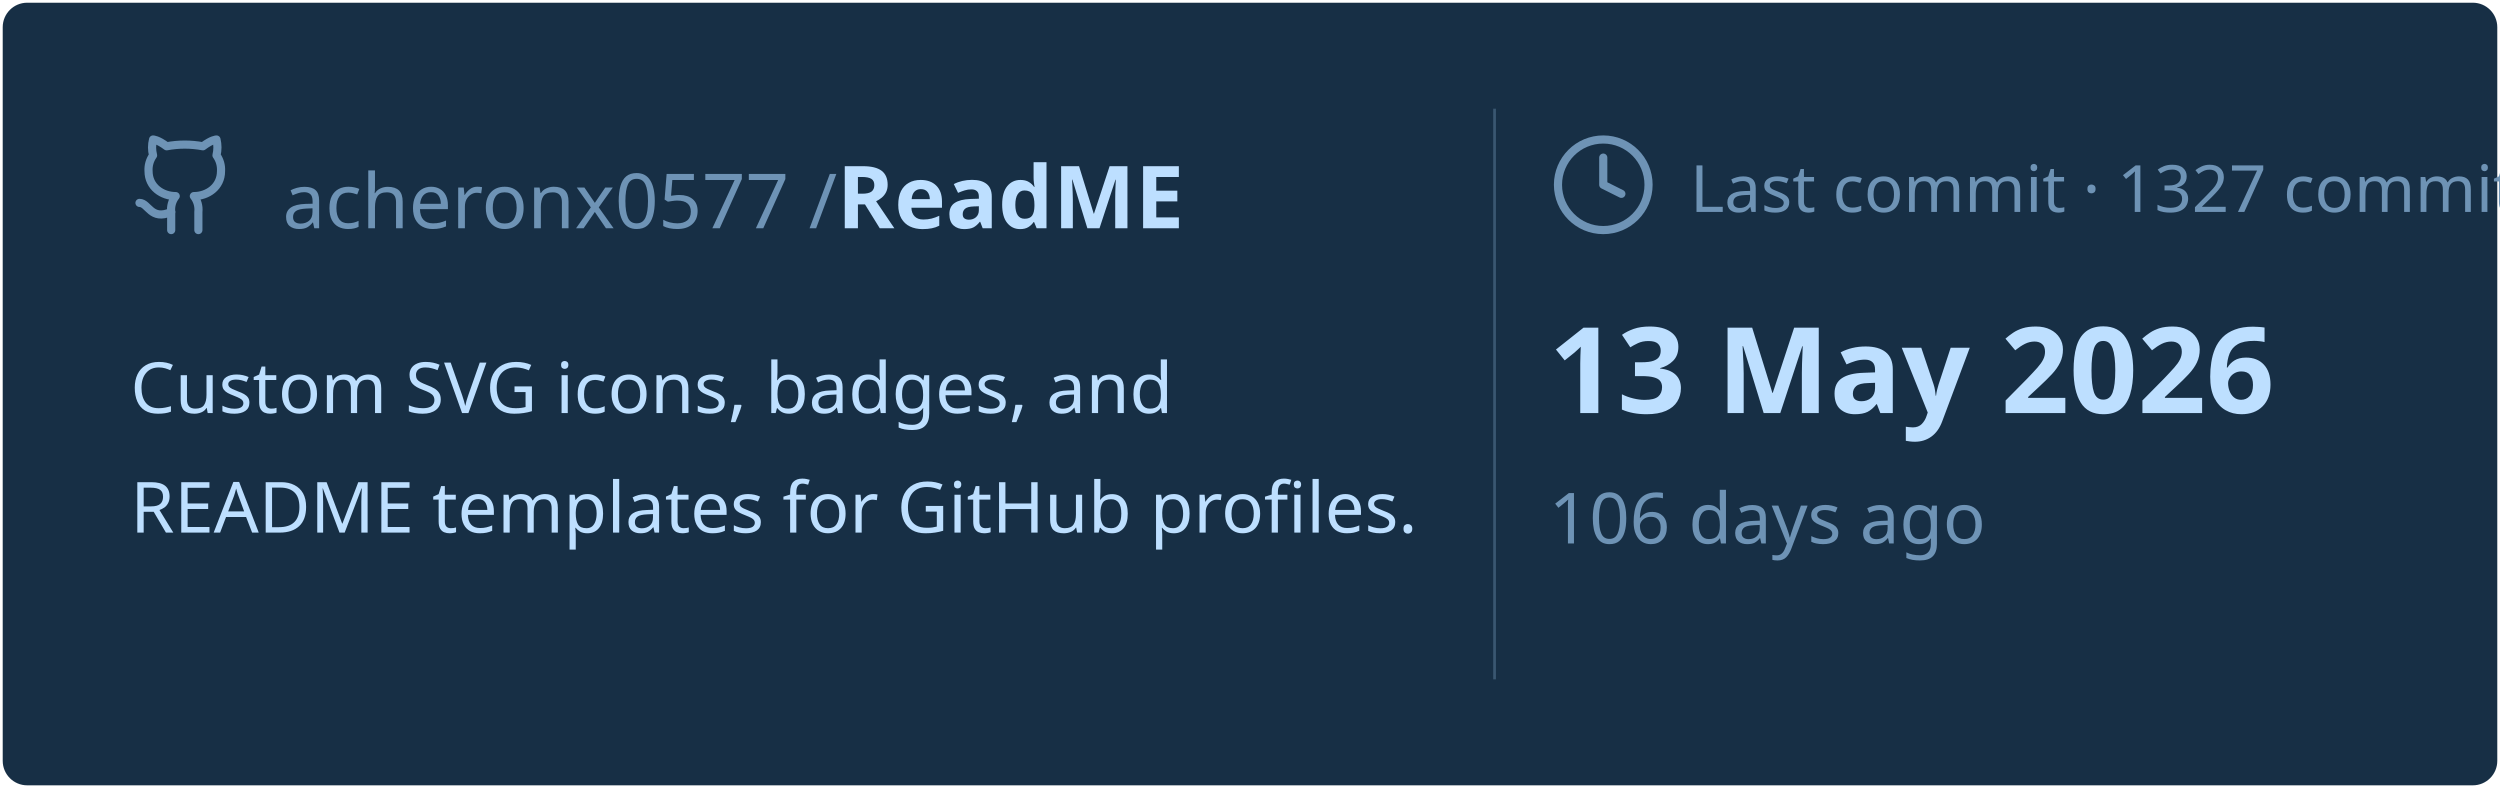
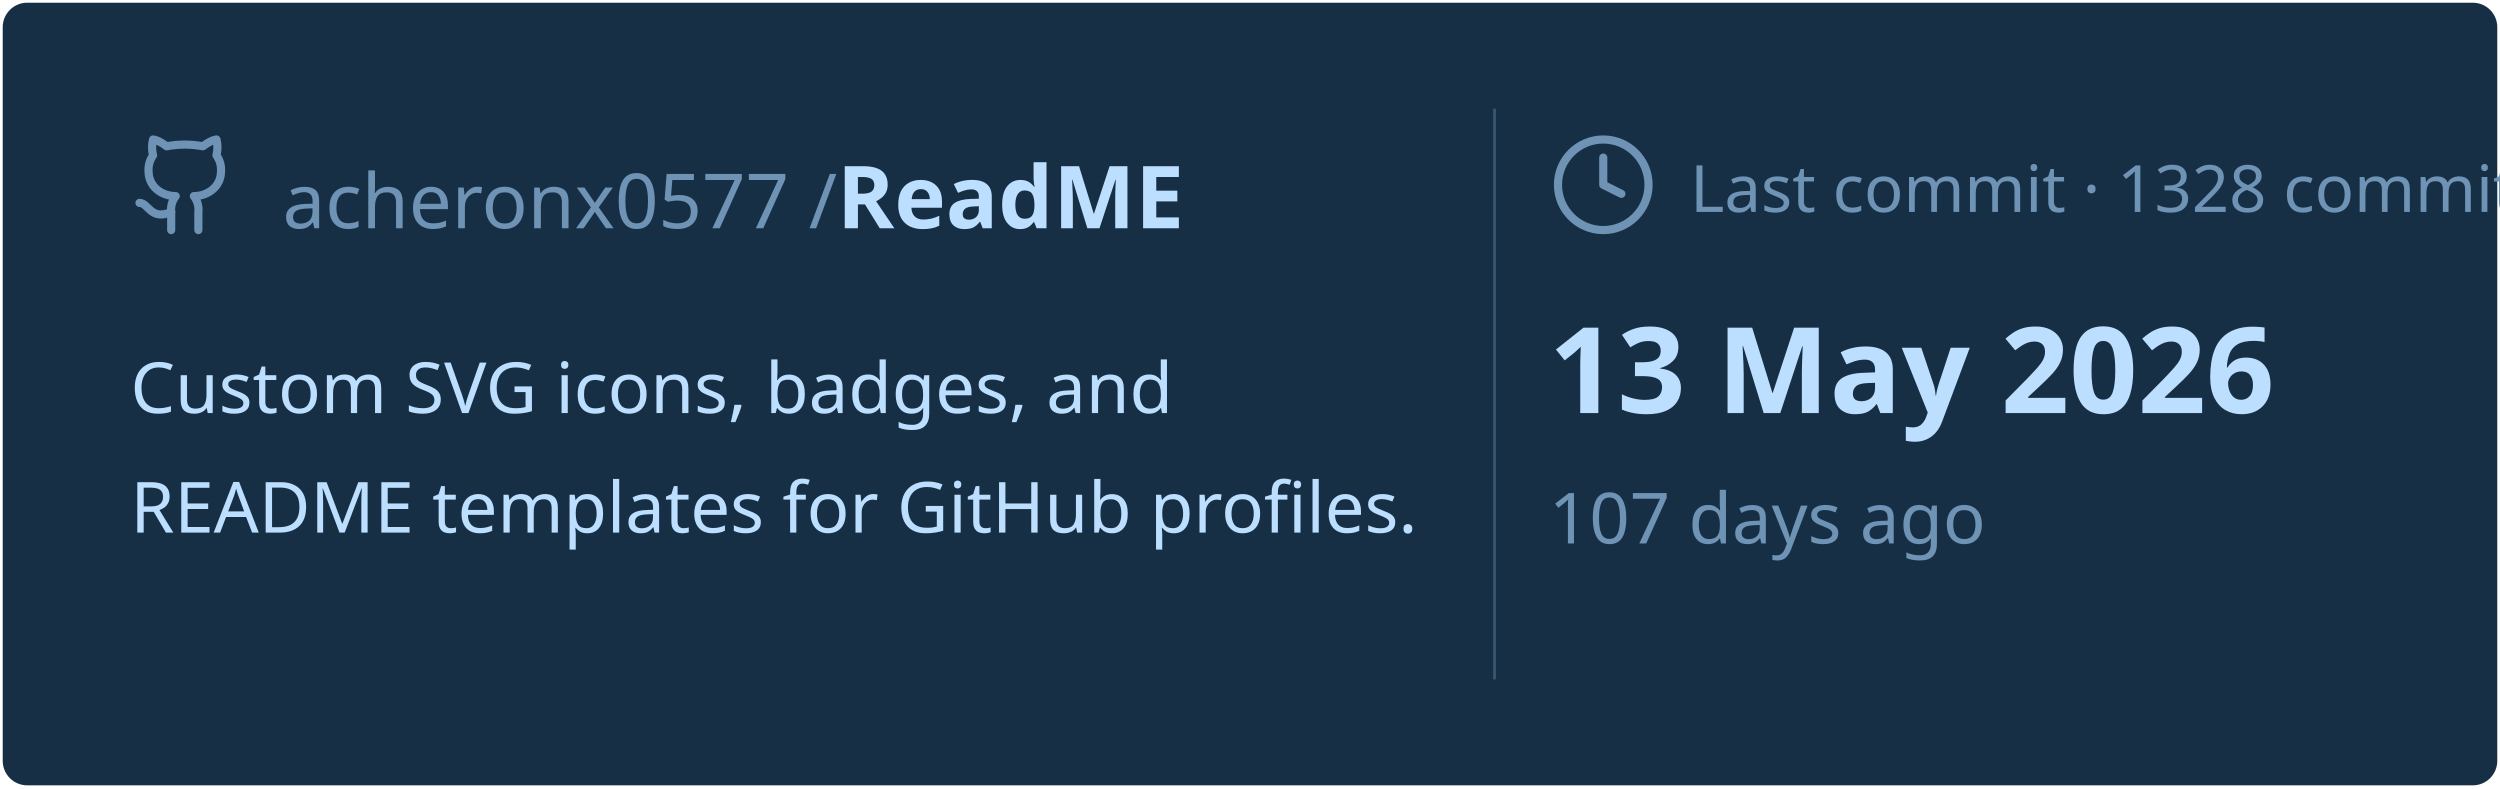
<svg xmlns="http://www.w3.org/2000/svg" viewBox="0 0 460 145" width="460px" height="145px">
  <rect stroke="#000000" stroke-opacity="0" fill="#172F45" rx="4.5" x="0.5" y="0.5" width="459" height="144" />
  <g transform="translate(24, 42)">
    <svg x="0" y="-18" width="20" height="20" viewBox="0 0 24 24" fill="none" stroke="#6E93B5" stroke-width="1.8" stroke-linecap="round" stroke-linejoin="round">
      <path d="M15 22v-4a4.8 4.8 0 0 0-1-3.5c3 0 6-2 6-5.5.08-1.25-.27-2.48-1-3.5.28-1.15.28-2.35 0-3.5 0 0-1 0-3 1.5-2.64-.5-5.36-.5-8 0C6 2 5 2 5 2c-.3 1.15-.3 2.35 0 3.5A5.403 5.403 0 0 0 4 9c0 3.5 3 5.5 6 5.5-.39.49-.68 1.05-.85 1.65-.17.6-.22 1.23-.15 1.85v4" />
      <path d="M9 18c-4.51 2-5-2-7-2" />
    </svg>
    <text x="28" y="0" font-family="&quot;Segoe UI&quot;, Ubuntu, sans-serif" font-size="14" font-weight="400" fill="#6E93B5">acheronx0577 /</text>
    <text x="130" y="0" font-family="&quot;Segoe UI&quot;, Ubuntu, sans-serif" font-size="16" font-weight="700" fill="#BDDFFF">ReadME</text>
  </g>
  <text x="24" y="76" font-family="&quot;Segoe UI&quot;, Ubuntu, sans-serif" font-size="13" font-weight="400" fill="#BDDFFF">Custom SVG icons, badges, and</text>
  <text x="24" y="98" font-family="&quot;Segoe UI&quot;, Ubuntu, sans-serif" font-size="13" font-weight="400" fill="#BDDFFF">README templates for GitHub profiles.</text>
  <line x1="275" y1="20" x2="275" y2="125" stroke="#6E93B5" stroke-width="0.5" stroke-opacity="0.4" />
  <svg x="285" y="24" width="20" height="20" viewBox="0 0 24 24" fill="none" stroke="#6E93B5" stroke-width="1.8" stroke-linecap="round" stroke-linejoin="round">
    <circle cx="12" cy="12" r="10" />
    <polyline points="12 6 12 12 16 14" />
  </svg>
-   <text x="311" y="39" font-family="&quot;Segoe UI&quot;, Ubuntu, sans-serif" font-size="12" font-weight="400" fill="#6E93B5">Last commit · 1327 commits</text>
+   <text x="311" y="39" font-family="&quot;Segoe UI&quot;, Ubuntu, sans-serif" font-size="12" font-weight="400" fill="#6E93B5">Last commit · 1328 commits</text>
  <text x="285" y="76" font-family="&quot;Segoe UI&quot;, Ubuntu, sans-serif" font-size="22" font-weight="700" fill="#BDDFFF">13 May 2026</text>
-   <text x="285" y="100" font-family="&quot;Segoe UI&quot;, Ubuntu, sans-serif" font-size="13" font-weight="400" fill="#6E93B5">106 days ago</text>
+   <text x="285" y="100" font-family="&quot;Segoe UI&quot;, Ubuntu, sans-serif" font-size="13" font-weight="400" fill="#6E93B5">107 days ago</text>
</svg>
